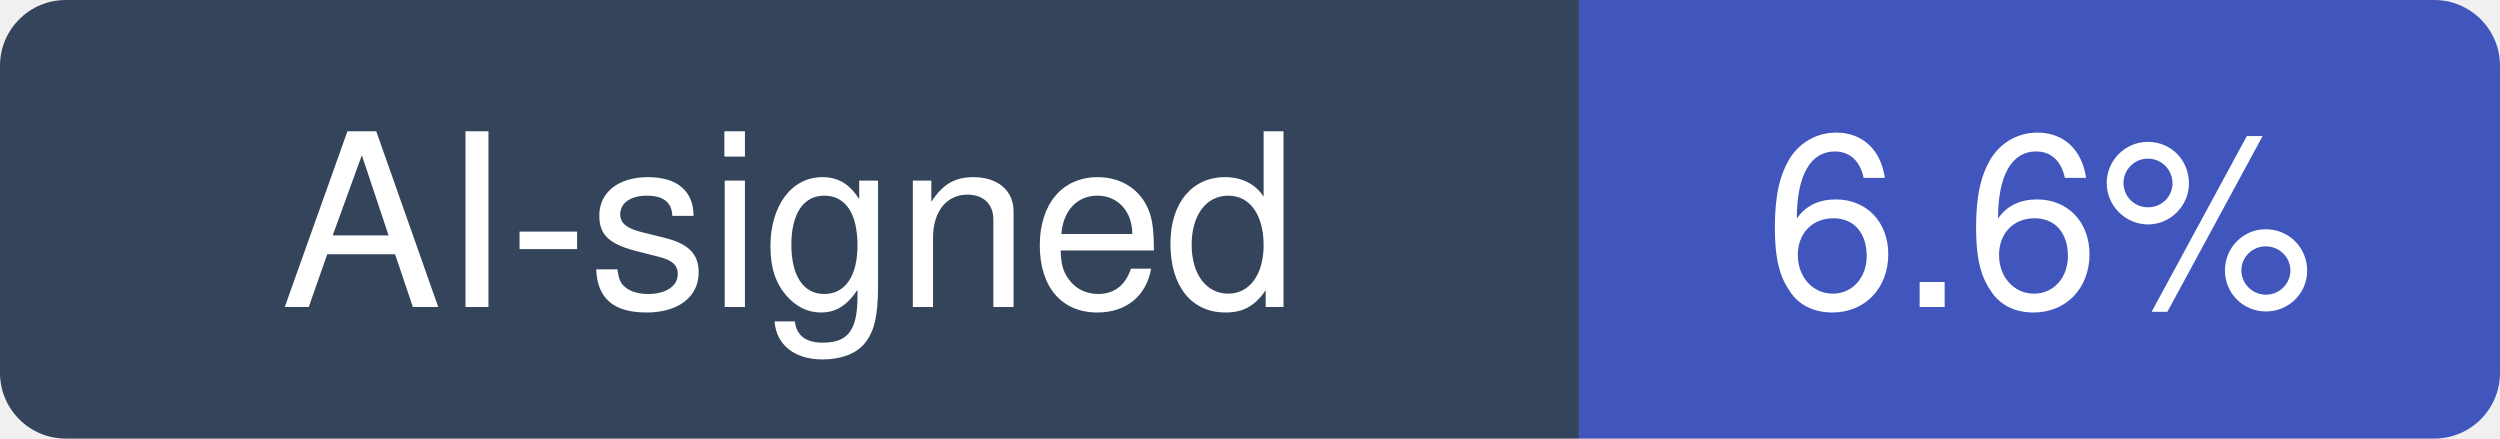
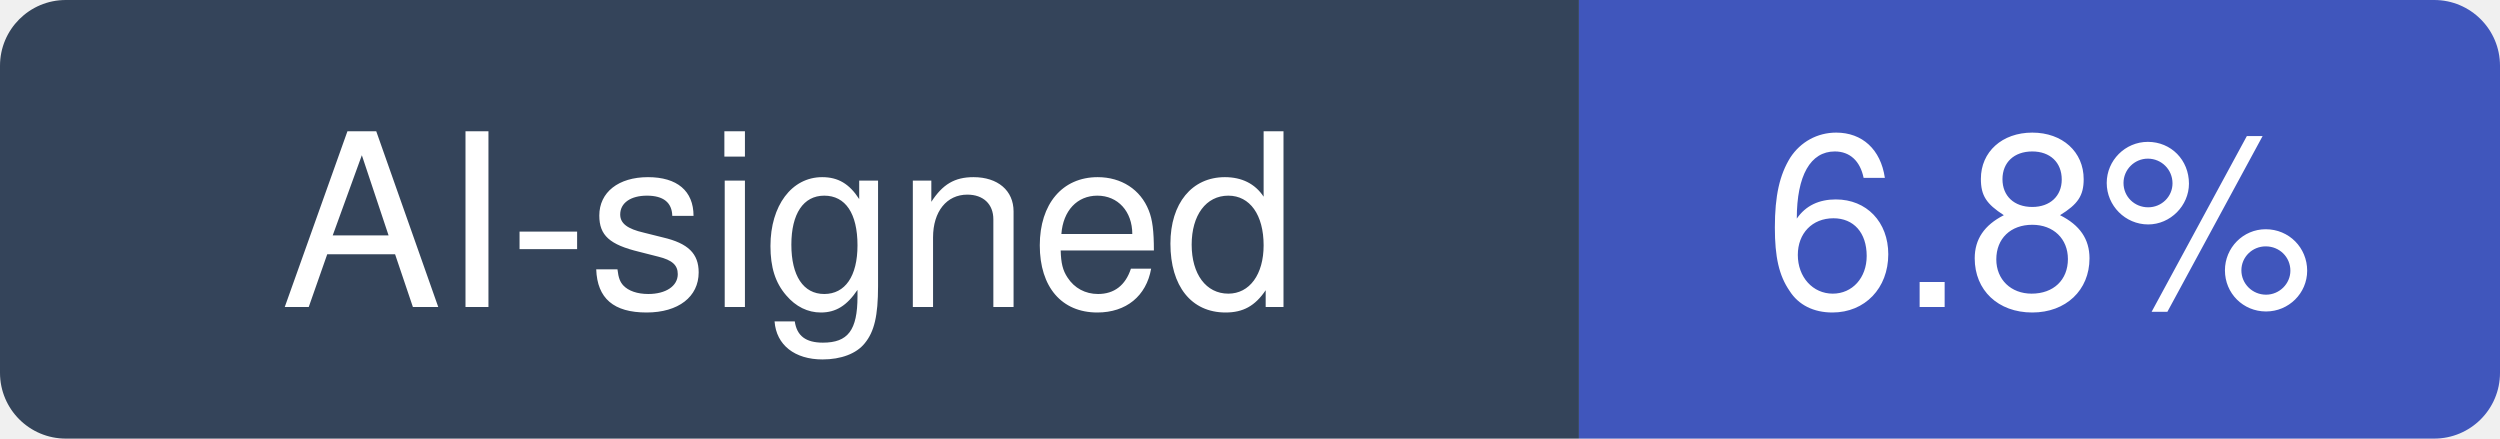
- <svg xmlns="http://www.w3.org/2000/svg" width="114" height="20" viewBox="0 0 114 20" role="img" aria-label="AI-signed: 6.6% of recent commits in vercel/next.js">
+ <svg xmlns="http://www.w3.org/2000/svg" width="114" height="20" viewBox="0 0 114 20" role="img" aria-label="AI-signed: 6.8% of recent commits in vercel/next.js">
  <clipPath id="hm-r">
    <rect width="114" height="20" rx="3" />
  </clipPath>
  <g clip-path="url(#hm-r)">
    <rect width="72" height="20" fill="#34445A" />
    <rect x="72" width="42" height="20" fill="#4056BC" />
  </g>
  <g fill="#fff" text-anchor="middle" font-family="Verdana, -apple-system, BlinkMacSystemFont, Segoe UI, Helvetica, Arial, Fira Sans, sans-serif" font-size="11">
    <text x="36" y="14">AI-signed</text>
-     <text x="93" y="14">6.6%</text>
+     <text x="93" y="14">6.8%</text>
  </g>
</svg>
